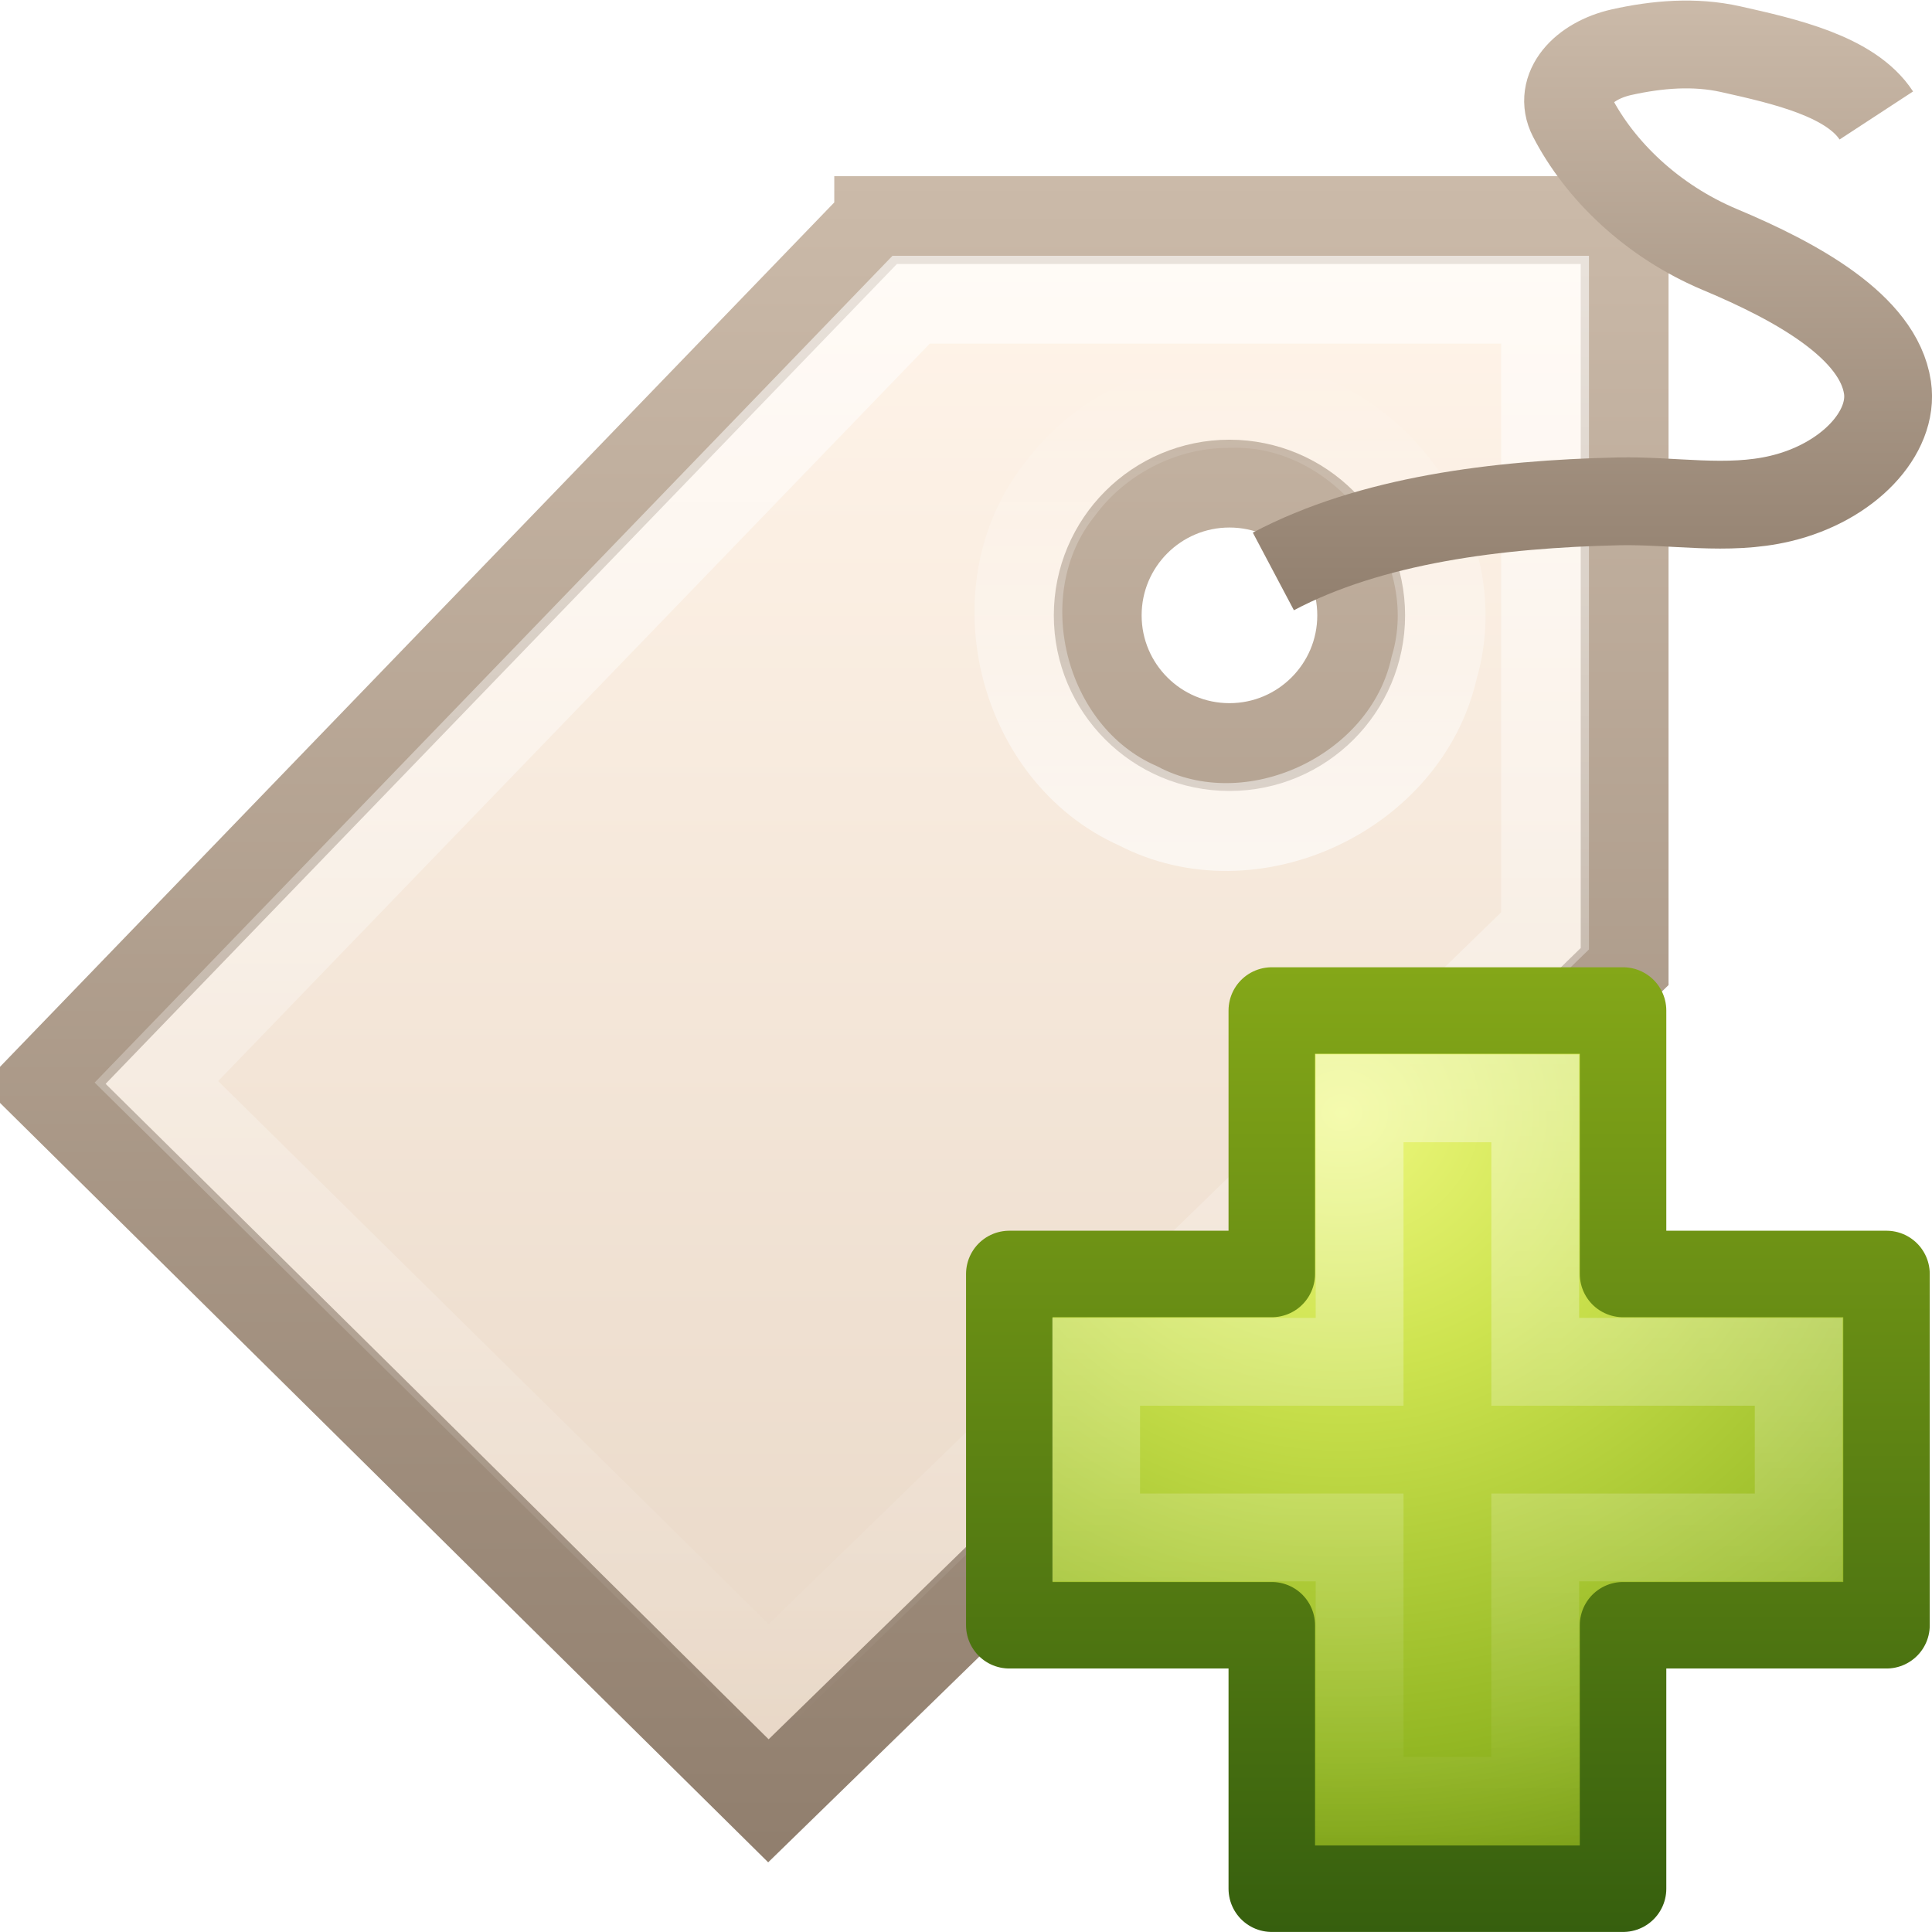
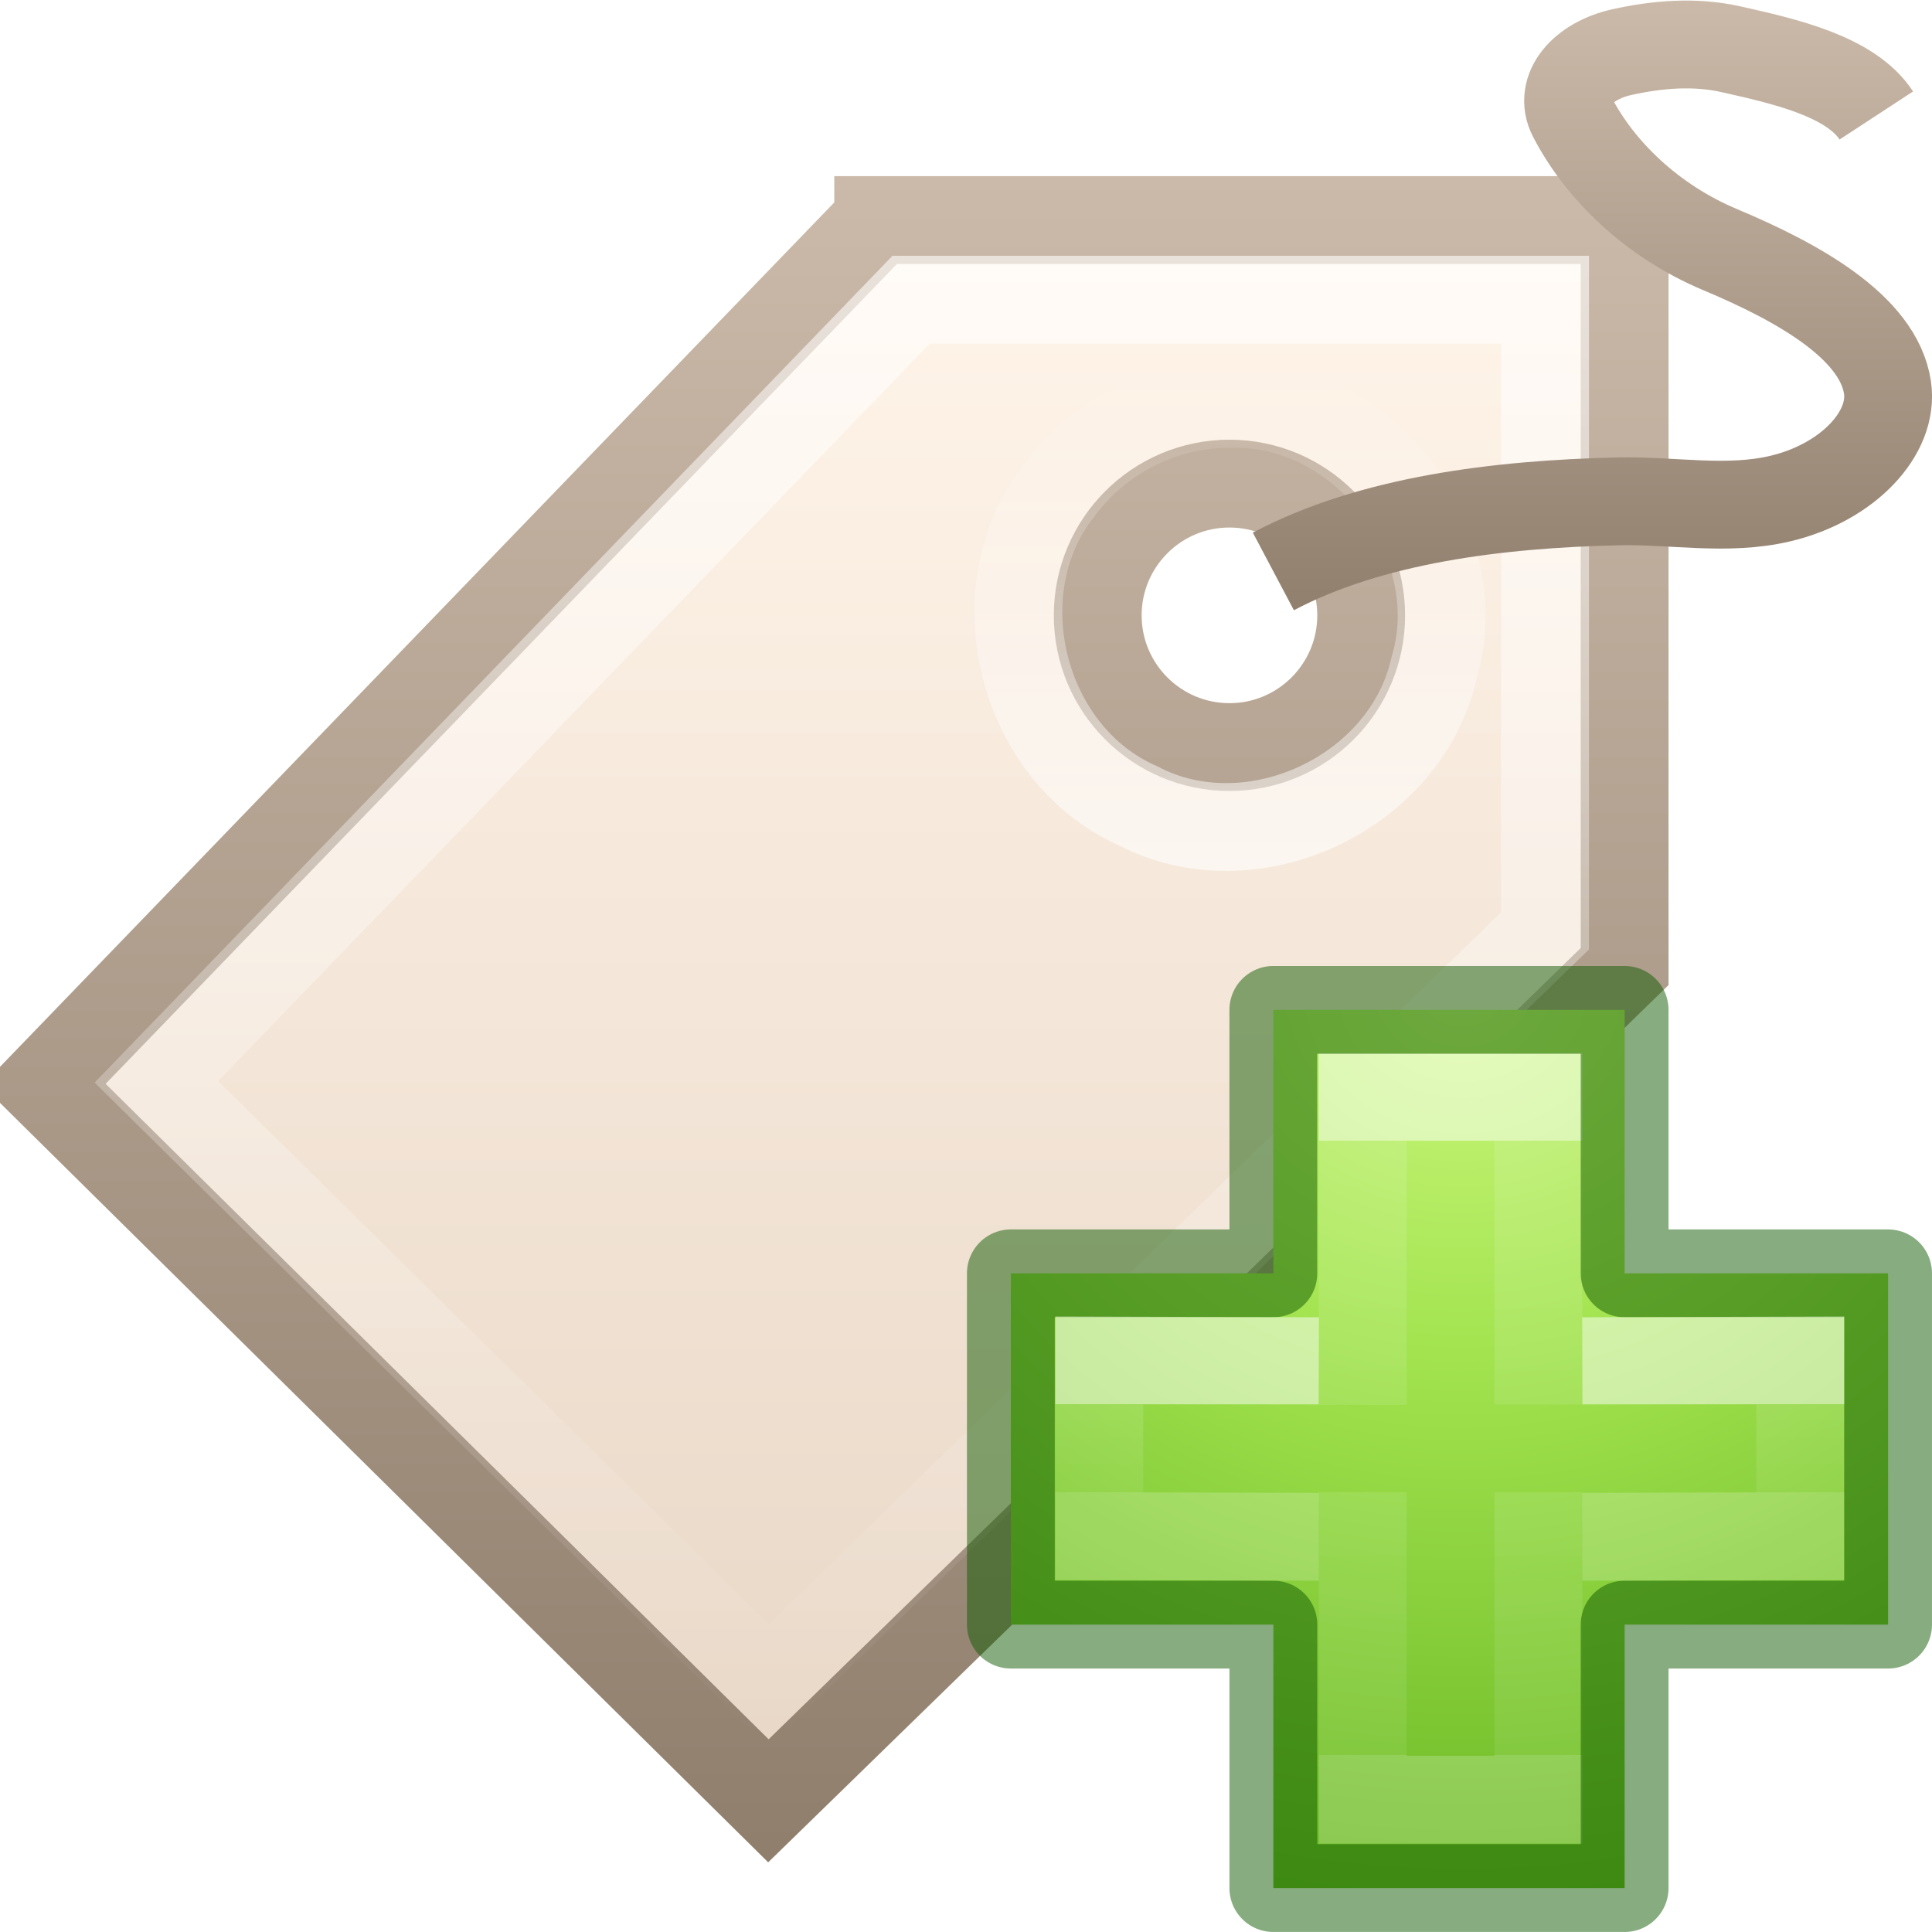
<svg xmlns="http://www.w3.org/2000/svg" xmlns:xlink="http://www.w3.org/1999/xlink" version="1.1" width="22" height="22" id="svg3277">
  <defs id="defs3279">
-     <linearGradient id="linearGradient3943">
-       <stop id="stop3945" style="stop-color:#ffffff;stop-opacity:1" offset="0" />
-       <stop id="stop3947" style="stop-color:#ffffff;stop-opacity:0" offset="1" />
-     </linearGradient>
-     <linearGradient id="linearGradient3242-7">
-       <stop id="stop3244-5" style="stop-color:#eef87e;stop-opacity:1" offset="0" />
-       <stop id="stop3246-9" style="stop-color:#cde34f;stop-opacity:1" offset="0.262" />
-       <stop id="stop3248-7" style="stop-color:#93b723;stop-opacity:1" offset="0.661" />
-       <stop id="stop3250-8" style="stop-color:#5a7e0d;stop-opacity:1" offset="1" />
-     </linearGradient>
-     <linearGradient id="linearGradient2490-3">
-       <stop id="stop2492-3" style="stop-color:#365f0e;stop-opacity:1" offset="0" />
-       <stop id="stop2494-8" style="stop-color:#84a718;stop-opacity:1" offset="1" />
-     </linearGradient>
    <linearGradient id="linearGradient3251">
      <stop id="stop3253" style="stop-color:#917f6e;stop-opacity:1" offset="0" />
      <stop id="stop3255" style="stop-color:#cbbaa9;stop-opacity:1" offset="1" />
    </linearGradient>
    <linearGradient id="linearGradient4222">
      <stop id="stop4224" style="stop-color:#ffffff;stop-opacity:1" offset="0" />
      <stop id="stop4226" style="stop-color:#ffffff;stop-opacity:0" offset="1" />
    </linearGradient>
    <linearGradient id="linearGradient3243">
      <stop id="stop3245" style="stop-color:#fff4e9;stop-opacity:1" offset="0" />
      <stop id="stop3247" style="stop-color:#e7d6c5;stop-opacity:1" offset="1" />
    </linearGradient>
    <linearGradient xlink:href="#linearGradient3251" id="linearGradient2863" gradientUnits="userSpaceOnUse" gradientTransform="translate(-2,0.00673838)" x1="17.592" y1="7" x2="17.592" y2="-0.025" />
    <linearGradient xlink:href="#linearGradient4222" id="linearGradient2866" gradientUnits="userSpaceOnUse" gradientTransform="translate(-26,-2.993262)" x1="40.007" y1="12.911" x2="40.007" y2="7.092" />
    <linearGradient xlink:href="#linearGradient4222" id="linearGradient2869" gradientUnits="userSpaceOnUse" gradientTransform="translate(-26,-2.993262)" x1="38.382" y1="5.906" x2="38.382" y2="22.698" />
    <linearGradient xlink:href="#linearGradient3243" id="linearGradient2872" gradientUnits="userSpaceOnUse" gradientTransform="translate(-26,-2.993262)" x1="39.906" y1="6.123" x2="39.906" y2="24.034" />
    <linearGradient xlink:href="#linearGradient3251" id="linearGradient2874" gradientUnits="userSpaceOnUse" gradientTransform="translate(-26,-2.993262)" x1="32.016" y1="24.011" x2="32.016" y2="5" />
-     <linearGradient xlink:href="#linearGradient3943" id="linearGradient2879" gradientUnits="userSpaceOnUse" gradientTransform="matrix(0.2817955,0,0,0.2800956,10.17874,10.02218)" x1="24.139" y1="7.048" x2="24.139" y2="39.268" />
-     <radialGradient xlink:href="#linearGradient3242-7" id="radialGradient2881" gradientUnits="userSpaceOnUse" gradientTransform="matrix(0,0.3568416,-0.3882002,0,35.34929,-12.11411)" cx="69.448" cy="51.695" fx="69.448" fy="51.695" r="31" />
-     <linearGradient xlink:href="#linearGradient2490-3" id="linearGradient2883" gradientUnits="userSpaceOnUse" gradientTransform="matrix(0.1482266,0,0,0.1494387,3.443504,3.356682)" x1="72.422" y1="124.756" x2="72.422" y2="51.244" />
+     <radialGradient gradientTransform="matrix(0,0.5254499,-0.5716256,0,46.19339,-21.12381)" gradientUnits="userSpaceOnUse" xlink:href="#linearGradient3242-7-3-8-0-4-58-06" id="radialGradient3900-3" fy="48.216" fx="65.297" r="31" cy="48.216" cx="65.297" />
+     <linearGradient id="linearGradient3242-7-3-8-0-4-58-06">
+       <stop id="stop3244-5-8-5-6-4-3-8" style="stop-color:#cdf87e;stop-opacity:1" offset="0" />
+       <stop id="stop3246-9-5-1-5-3-0-7" style="stop-color:#a2e34f;stop-opacity:1" offset="0.262" />
+       <stop id="stop3248-7-2-0-7-5-35-9" style="stop-color:#68b723;stop-opacity:1" offset="0.661" />
+       <stop id="stop3250-8-2-8-5-6-40-4" style="stop-color:#1d7e0d;stop-opacity:1" offset="1" />
+     </linearGradient>
+     <linearGradient gradientTransform="matrix(0.2817955,0,0,0.2800956,12.19656,12.01488)" gradientUnits="userSpaceOnUse" xlink:href="#linearGradient4154-0" id="linearGradient3030-13" y2="35.623" x2="24.139" y1="10.631" x1="24.139" />
+     <linearGradient id="linearGradient4154-0">
+       <stop offset="0" style="stop-color:#ffffff;stop-opacity:1" id="stop4156-1" />
+       <stop offset="0" style="stop-color:#ffffff;stop-opacity:0.235" id="stop4158-6" />
+       <stop offset="1" style="stop-color:#ffffff;stop-opacity:0.157" id="stop4160-3" />
+       <stop offset="1" style="stop-color:#ffffff;stop-opacity:0.392" id="stop4162-9" />
+     </linearGradient>
+     <linearGradient gradientTransform="matrix(0.2817955,0,0,0.2800956,12.17874,12.02218)" gradientUnits="userSpaceOnUse" xlink:href="#linearGradient4333" id="linearGradient3030-1" y2="24.912" x2="24.139" y1="21.342" x1="24.139" />
+     <linearGradient id="linearGradient4333">
+       <stop id="stop4335" style="stop-color:#ffffff;stop-opacity:1" offset="0" />
+       <stop id="stop4337" style="stop-color:#ffffff;stop-opacity:0.235" offset="0" />
+       <stop id="stop4339" style="stop-color:#ffffff;stop-opacity:0.157" offset="1" />
+       <stop id="stop4341" style="stop-color:#ffffff;stop-opacity:0.392" offset="1" />
+     </linearGradient>
  </defs>
  <path style="fill:url(#linearGradient2872);fill-opacity:1;fill-rule:evenodd;stroke:url(#linearGradient2874);stroke-width:1px;stroke-linecap:butt;stroke-linejoin:miter;stroke-opacity:1" id="path2463" d="M 10,2.507 0.5,12.35 l 8.25,8.156 9.75,-9.5 0,-8.5 -8.5,0 z m 4,3 c 0.828,0 1.5,0.672 1.5,1.5 0,0.828 -0.672,1.5 -1.5,1.5 -0.828,0 -1.5,-0.672 -1.5,-1.5 0,-0.828 0.672,-1.5 1.5,-1.5 z" />
  <path style="opacity:0.6;fill:none;stroke:url(#linearGradient2869);stroke-width:1px;stroke-linecap:butt;stroke-linejoin:miter;stroke-opacity:1" id="path3265" d="m 10.375,3.413 c -2.865,2.969 -5.729,5.938 -8.594,8.906 2.323,2.292 4.646,4.583 6.969,6.875 2.948,-2.865 5.896,-5.729 8.844,-8.594 0,-2.396 0,-4.792 0,-7.187 -2.406,0 -4.812,0 -7.219,0 z" />
  <path style="opacity:0.6;fill:none;stroke:url(#linearGradient2866);stroke-width:1px;stroke-linecap:butt;stroke-linejoin:miter;stroke-opacity:1" id="path3294" d="m 14,4.6 c 1.513,-0.053 2.761,1.554 2.33,3.007 -0.32,1.426 -2.076,2.248 -3.373,1.568 -1.335,-0.59 -1.8,-2.467 -0.885,-3.607 C 12.517,4.967 13.251,4.595 14,4.6 z" />
  <path style="fill:none;stroke:url(#linearGradient2863);stroke-width:1px;stroke-linecap:butt;stroke-linejoin:miter;stroke-opacity:1" id="path3298" d="m 14.5,6.507 c 1.109,-0.587 2.554,-0.767 3.927,-0.798 0.617,-0.014 1.241,0.112 1.847,-0.032 0.771,-0.183 1.296,-0.748 1.219,-1.264 -0.103,-0.693 -1.034,-1.205 -1.907,-1.571 -0.774,-0.325 -1.37,-0.903 -1.685,-1.515 -0.159,-0.309 0.119,-0.633 0.565,-0.733 0.405,-0.09 0.829,-0.126 1.241,-0.034 0.627,0.14 1.368,0.31 1.659,0.755" />
-   <path style="color:#000000;fill:url(#radialGradient2881);fill-opacity:1;fill-rule:nonzero;stroke:url(#linearGradient2883);stroke-width:0.985;stroke-linecap:round;stroke-linejoin:round;stroke-miterlimit:4;stroke-opacity:1;stroke-dasharray:none;stroke-dashoffset:0;marker:none;visibility:visible;display:inline;overflow:visible;enable-background:accumulate" id="path2262" d="m 14.482,14.507 0,-3 4,0 0,3 3,0 0,4 -3,0 0,3 -4,0 0,-3 -2.989,0 0,-4 2.989,0 z" />
-   <path style="opacity:0.4;fill:none;stroke:url(#linearGradient2879);stroke-width:1;stroke-linecap:butt;stroke-linejoin:miter;stroke-miterlimit:4;stroke-opacity:1;stroke-dasharray:none;display:inline" id="path2272" d="m 15.482,15.507 0,-3 2,0 0,3 3,0 0,2 -3,0 0,3 -2,0 0,-3 -3,0 0,-2 3,0 z" />
+   <g transform="translate(-1.982179,-2.007286)" id="g4474">
+     <path d="m 16.482,16.507 v -3 h 4 v 3 h 3 v 4 h -3 v 3 h -4 v -3 h -2.989 v -4 z" id="path2262" style="color:#000000;display:inline;overflow:visible;visibility:visible;fill:url(#radialGradient3900-3);fill-opacity:1;fill-rule:nonzero;stroke:none;stroke-width:0.985;marker:none;enable-background:accumulate" />
+     <path d="M 17.5,18.004 V 14.5 h 2 V 18 m 0,1 v 3.5 h -2 V 19" id="path2272" style="display:inline;opacity:0.5;fill:none;stroke:url(#linearGradient3030-13);stroke-width:1;stroke-linecap:butt;stroke-linejoin:miter;stroke-miterlimit:4;stroke-dasharray:none;stroke-opacity:1" />
+     <path d="m 16.482,16.507 v -3 h 4 v 3 h 3 v 4 h -3 v 3 h -4 v -3 h -2.989 v -4 z" id="path2262-2" style="color:#000000;clip-rule:nonzero;display:inline;overflow:visible;visibility:visible;opacity:0.5;isolation:auto;mix-blend-mode:normal;color-interpolation:sRGB;color-interpolation-filters:linearRGB;solid-color:#000000;solid-opacity:1;fill:none;fill-opacity:1;fill-rule:nonzero;stroke:#0f5a00;stroke-width:1;stroke-linecap:round;stroke-linejoin:round;stroke-miterlimit:4;stroke-dasharray:none;stroke-dashoffset:0;stroke-opacity:1;marker:none;color-rendering:auto;image-rendering:auto;shape-rendering:auto;text-rendering:auto;enable-background:accumulate" />
+     <path d="m 20,17.507 2.482,-0.007 v 2 L 20,19.507 m -3,0 -2.5,-0.007 v -2 l 2.5,0.007" id="path2272-2" style="display:inline;opacity:0.5;fill:none;stroke:url(#linearGradient3030-1);stroke-width:1;stroke-linecap:butt;stroke-linejoin:miter;stroke-miterlimit:4;stroke-dasharray:none;stroke-opacity:1" />
+   </g>
</svg>
